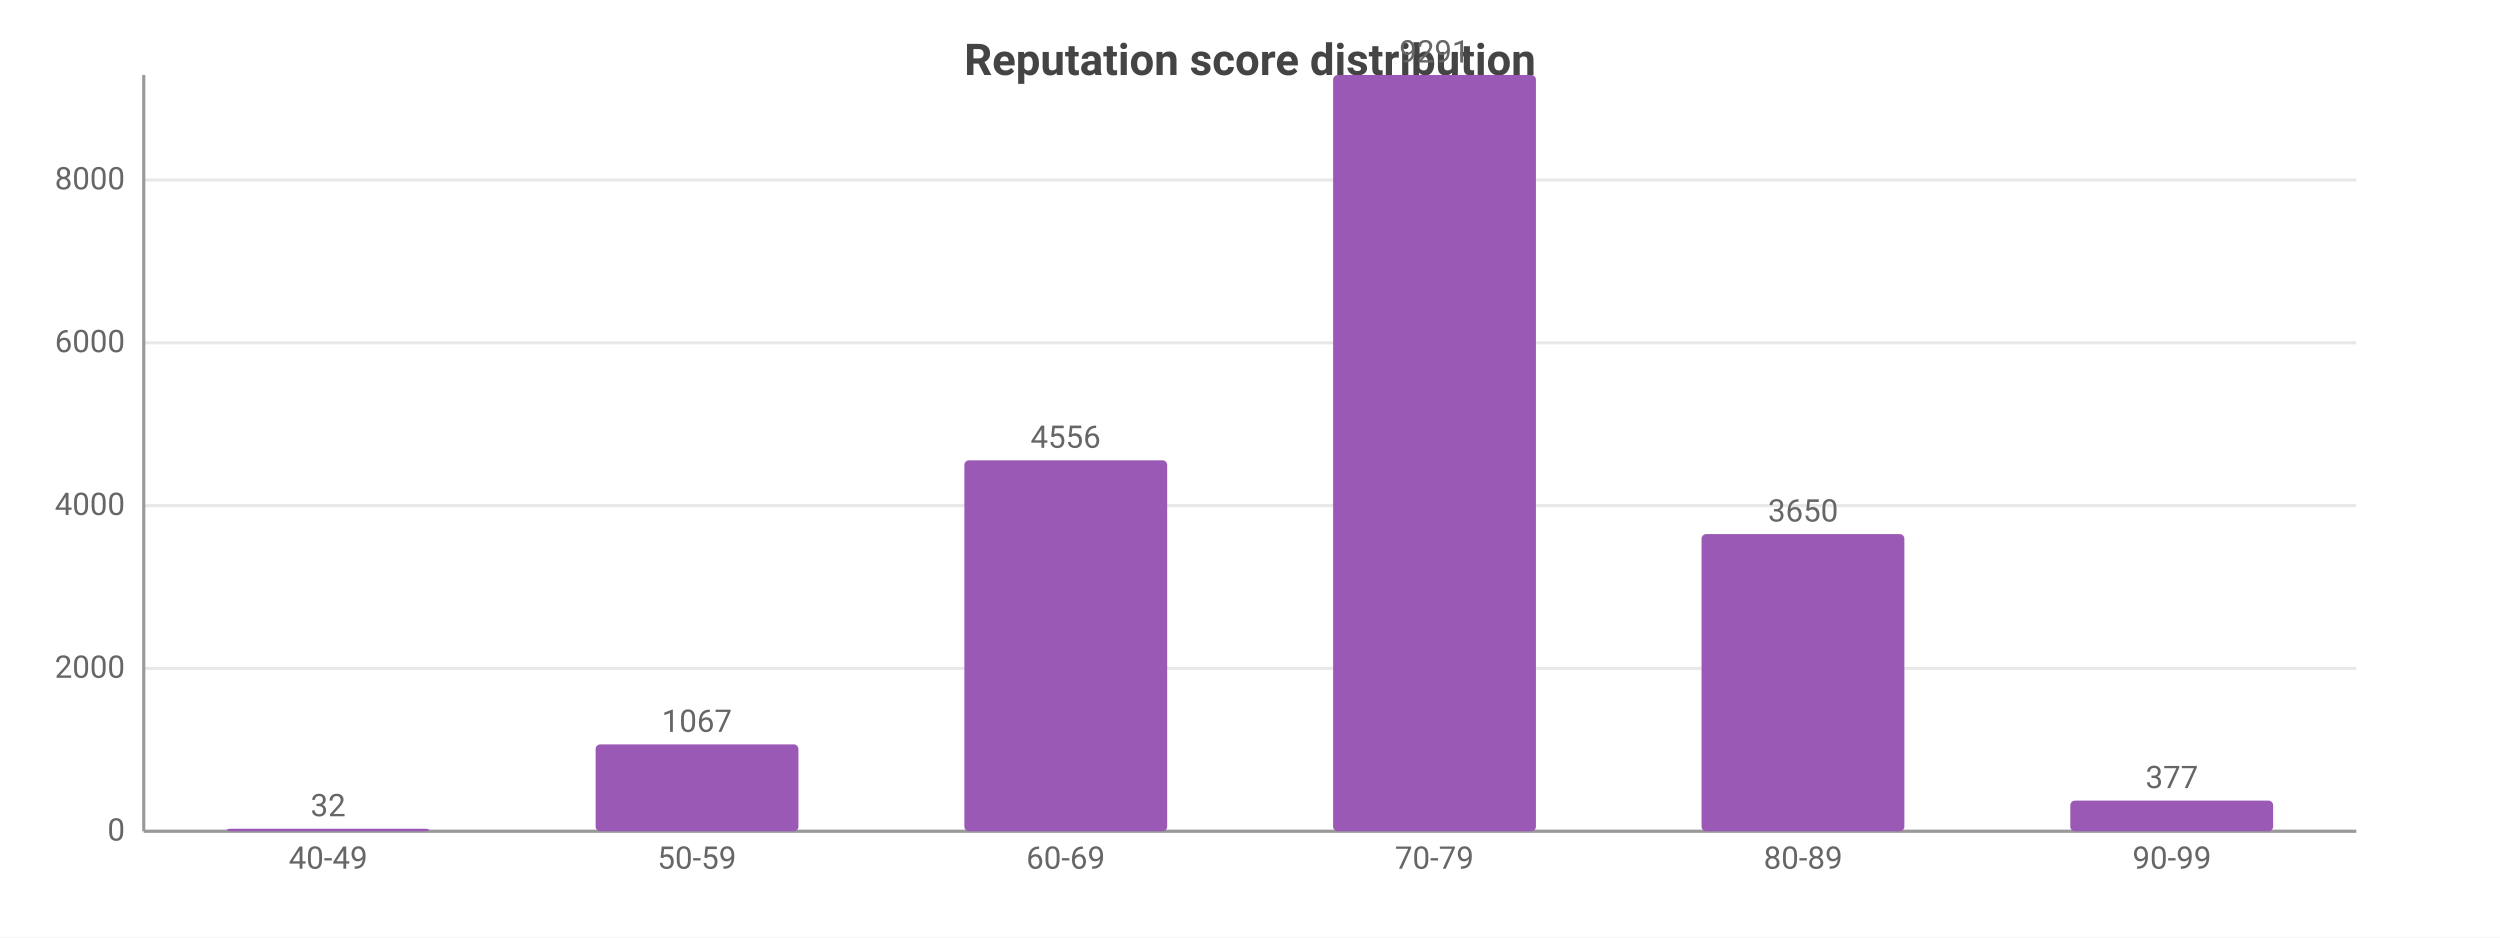
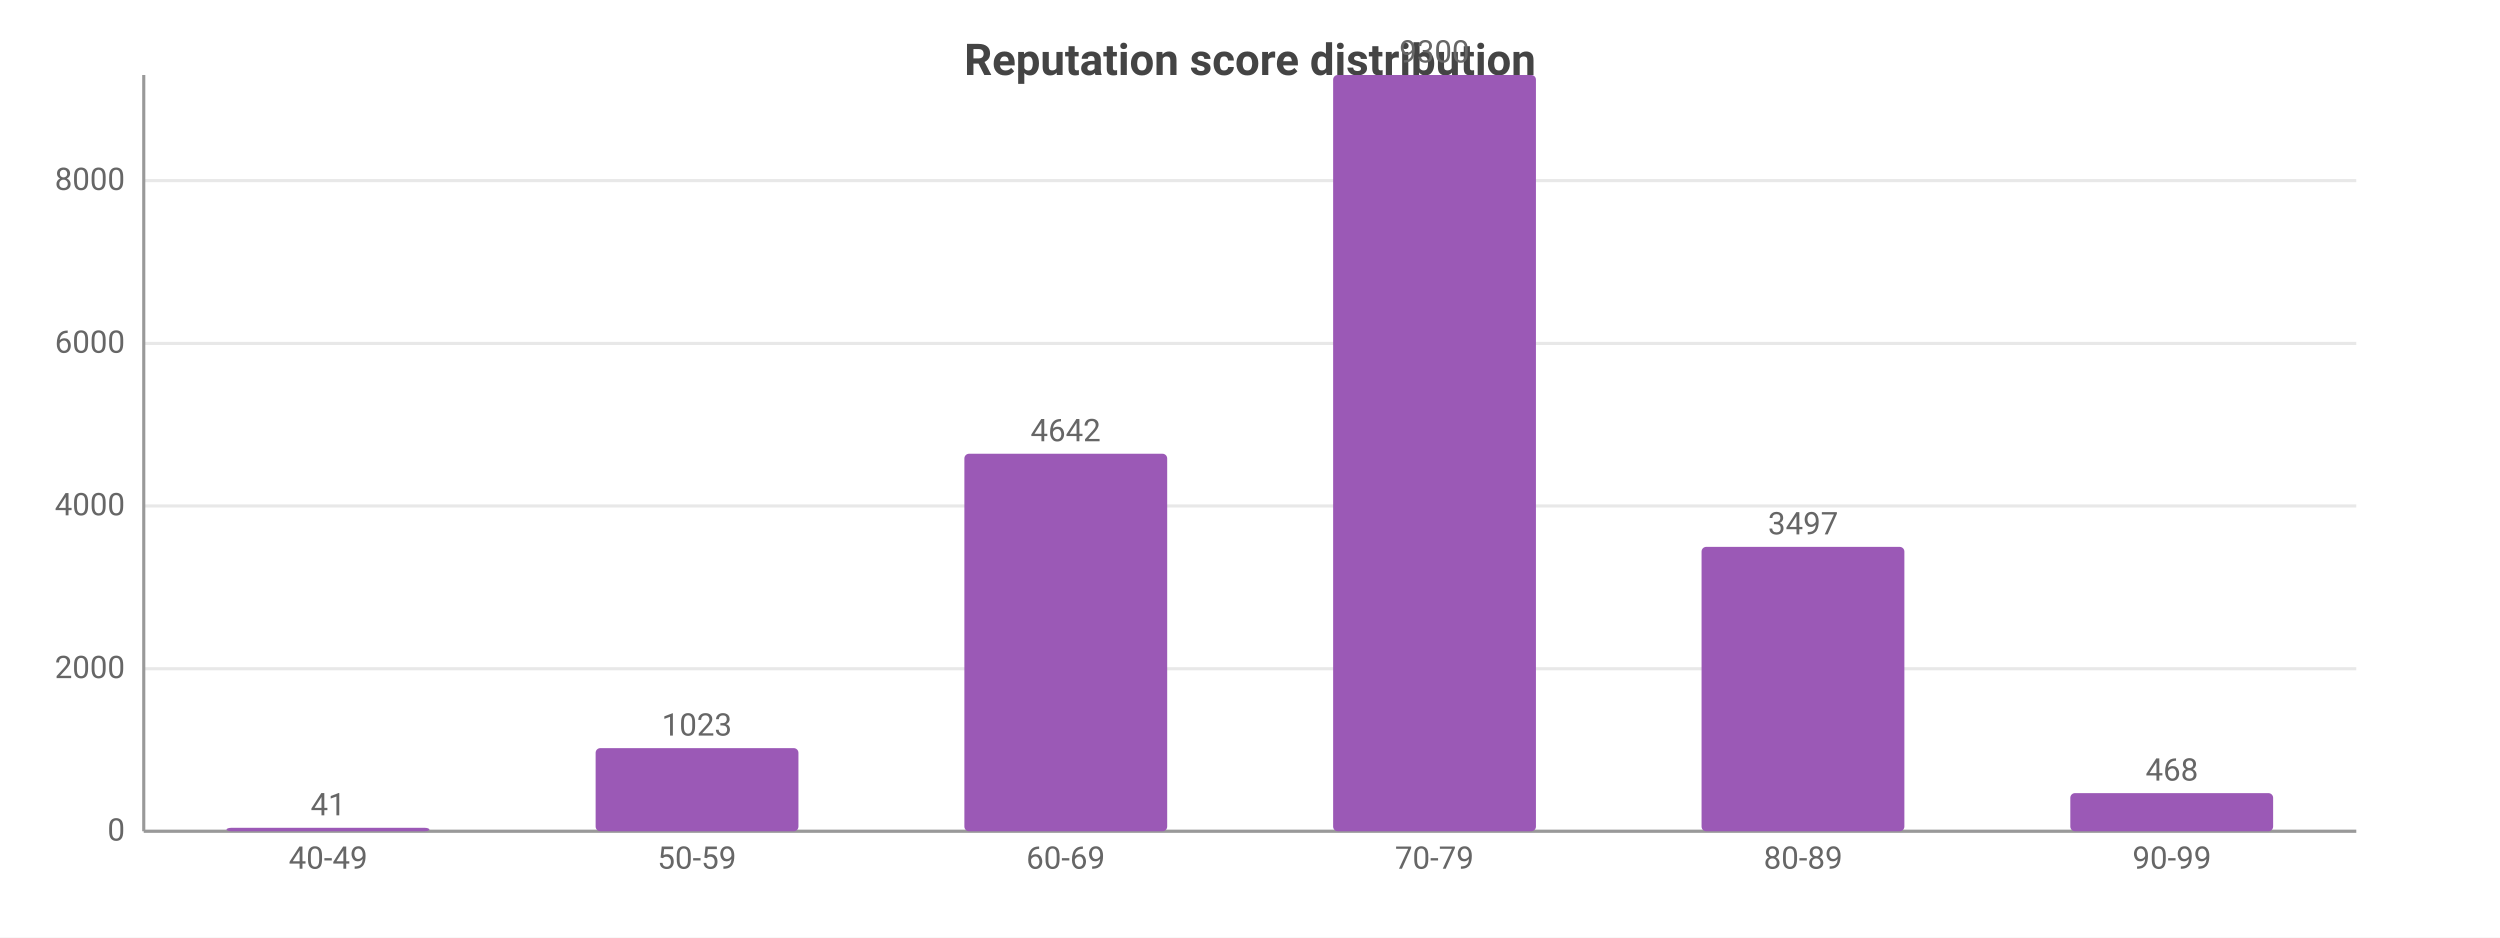
<svg xmlns="http://www.w3.org/2000/svg" width="800" height="300" viewBox="0 0 800 300">
  <rect width="800" height="300" fill="#ffffff" />
  <style>text{font-family:system-ui,-apple-system,'Segoe UI',Roboto,sans-serif}.g{stroke:#e8e8e8;stroke-width:1}.a{stroke:#999;stroke-width:1}.t{font-size:10px;fill:#666}.m{font-size:10px;text-anchor:middle;fill:#666}.e{font-size:10px;text-anchor:end;fill:#666}.l{font-size:11px;fill:#333}.tt{font-size:14px;font-weight:600;text-anchor:middle;fill:#444}.em{font-size:13px;text-anchor:middle;fill:#999}</style>
  <text class="tt" x="400.0" y="24">Reputation score distribution</text>
  <line class="g" x1="46" y1="266" x2="754" y2="266" />
  <text class="e" x="40" y="269">0</text>
-   <line class="g" x1="46" y1="213.9" x2="754" y2="213.9" />
-   <text class="e" x="40" y="216.9">2000</text>
-   <line class="g" x1="46" y1="161.8" x2="754" y2="161.8" />
-   <text class="e" x="40" y="164.8">4000</text>
-   <line class="g" x1="46" y1="109.7" x2="754" y2="109.7" />
-   <text class="e" x="40" y="112.7">6000</text>
-   <line class="g" x1="46" y1="57.6" x2="754" y2="57.6" />
-   <text class="e" x="40" y="60.6">8000</text>
+   <line class="g" x1="46" y1="214.0" x2="754" y2="214.0" />
+   <text class="e" x="40" y="217.0">2000</text>
+   <line class="g" x1="46" y1="161.9" x2="754" y2="161.9" />
+   <text class="e" x="40" y="164.9">4000</text>
+   <line class="g" x1="46" y1="109.9" x2="754" y2="109.9" />
+   <text class="e" x="40" y="112.9">6000</text>
+   <line class="g" x1="46" y1="57.8" x2="754" y2="57.8" />
+   <text class="e" x="40" y="60.8">8000</text>
  <line class="a" x1="46" y1="24" x2="46" y2="266" />
  <line class="a" x1="46" y1="266" x2="754" y2="266" />
-   <rect x="72.5" y="265.2" width="64.9" height="0.8" fill="#9b59b6" rx="1.5" />
-   <text class="m" x="105" y="261.2">32</text>
+   <rect x="72.5" y="264.9" width="64.9" height="1.1" fill="#9b59b6" rx="1.5" />
+   <text class="m" x="105" y="260.9">41</text>
  <text class="m" x="105" y="278">40-49</text>
-   <rect x="190.6" y="238.2" width="64.9" height="27.8" fill="#9b59b6" rx="1.5" />
-   <text class="m" x="223" y="234.2">1067</text>
+   <rect x="190.6" y="239.4" width="64.9" height="26.6" fill="#9b59b6" rx="1.5" />
+   <text class="m" x="223" y="235.4">1023</text>
  <text class="m" x="223" y="278">50-59</text>
-   <rect x="308.6" y="147.3" width="64.9" height="118.7" fill="#9b59b6" rx="1.5" />
-   <text class="m" x="341" y="143.3">4556</text>
+   <rect x="308.6" y="145.2" width="64.9" height="120.8" fill="#9b59b6" rx="1.5" />
+   <text class="m" x="341" y="141.2">4642</text>
  <text class="m" x="341" y="278">60-69</text>
  <rect x="426.6" y="24" width="64.9" height="242" fill="#9b59b6" rx="1.5" />
-   <text class="m" x="459" y="20">9291</text>
+   <text class="m" x="459" y="20">9300</text>
  <text class="m" x="459" y="278">70-79</text>
-   <rect x="544.5" y="170.9" width="64.9" height="95.1" fill="#9b59b6" rx="1.5" />
-   <text class="m" x="577" y="166.9">3650</text>
+   <rect x="544.5" y="175.0" width="64.9" height="91.0" fill="#9b59b6" rx="1.5" />
+   <text class="m" x="577" y="171.0">3497</text>
  <text class="m" x="577" y="278">80-89</text>
-   <rect x="662.5" y="256.2" width="64.9" height="9.8" fill="#9b59b6" rx="1.5" />
-   <text class="m" x="695" y="252.2">377</text>
+   <rect x="662.5" y="253.8" width="64.9" height="12.2" fill="#9b59b6" rx="1.5" />
+   <text class="m" x="695" y="249.8">468</text>
  <text class="m" x="695" y="278">90-99</text>
</svg>
